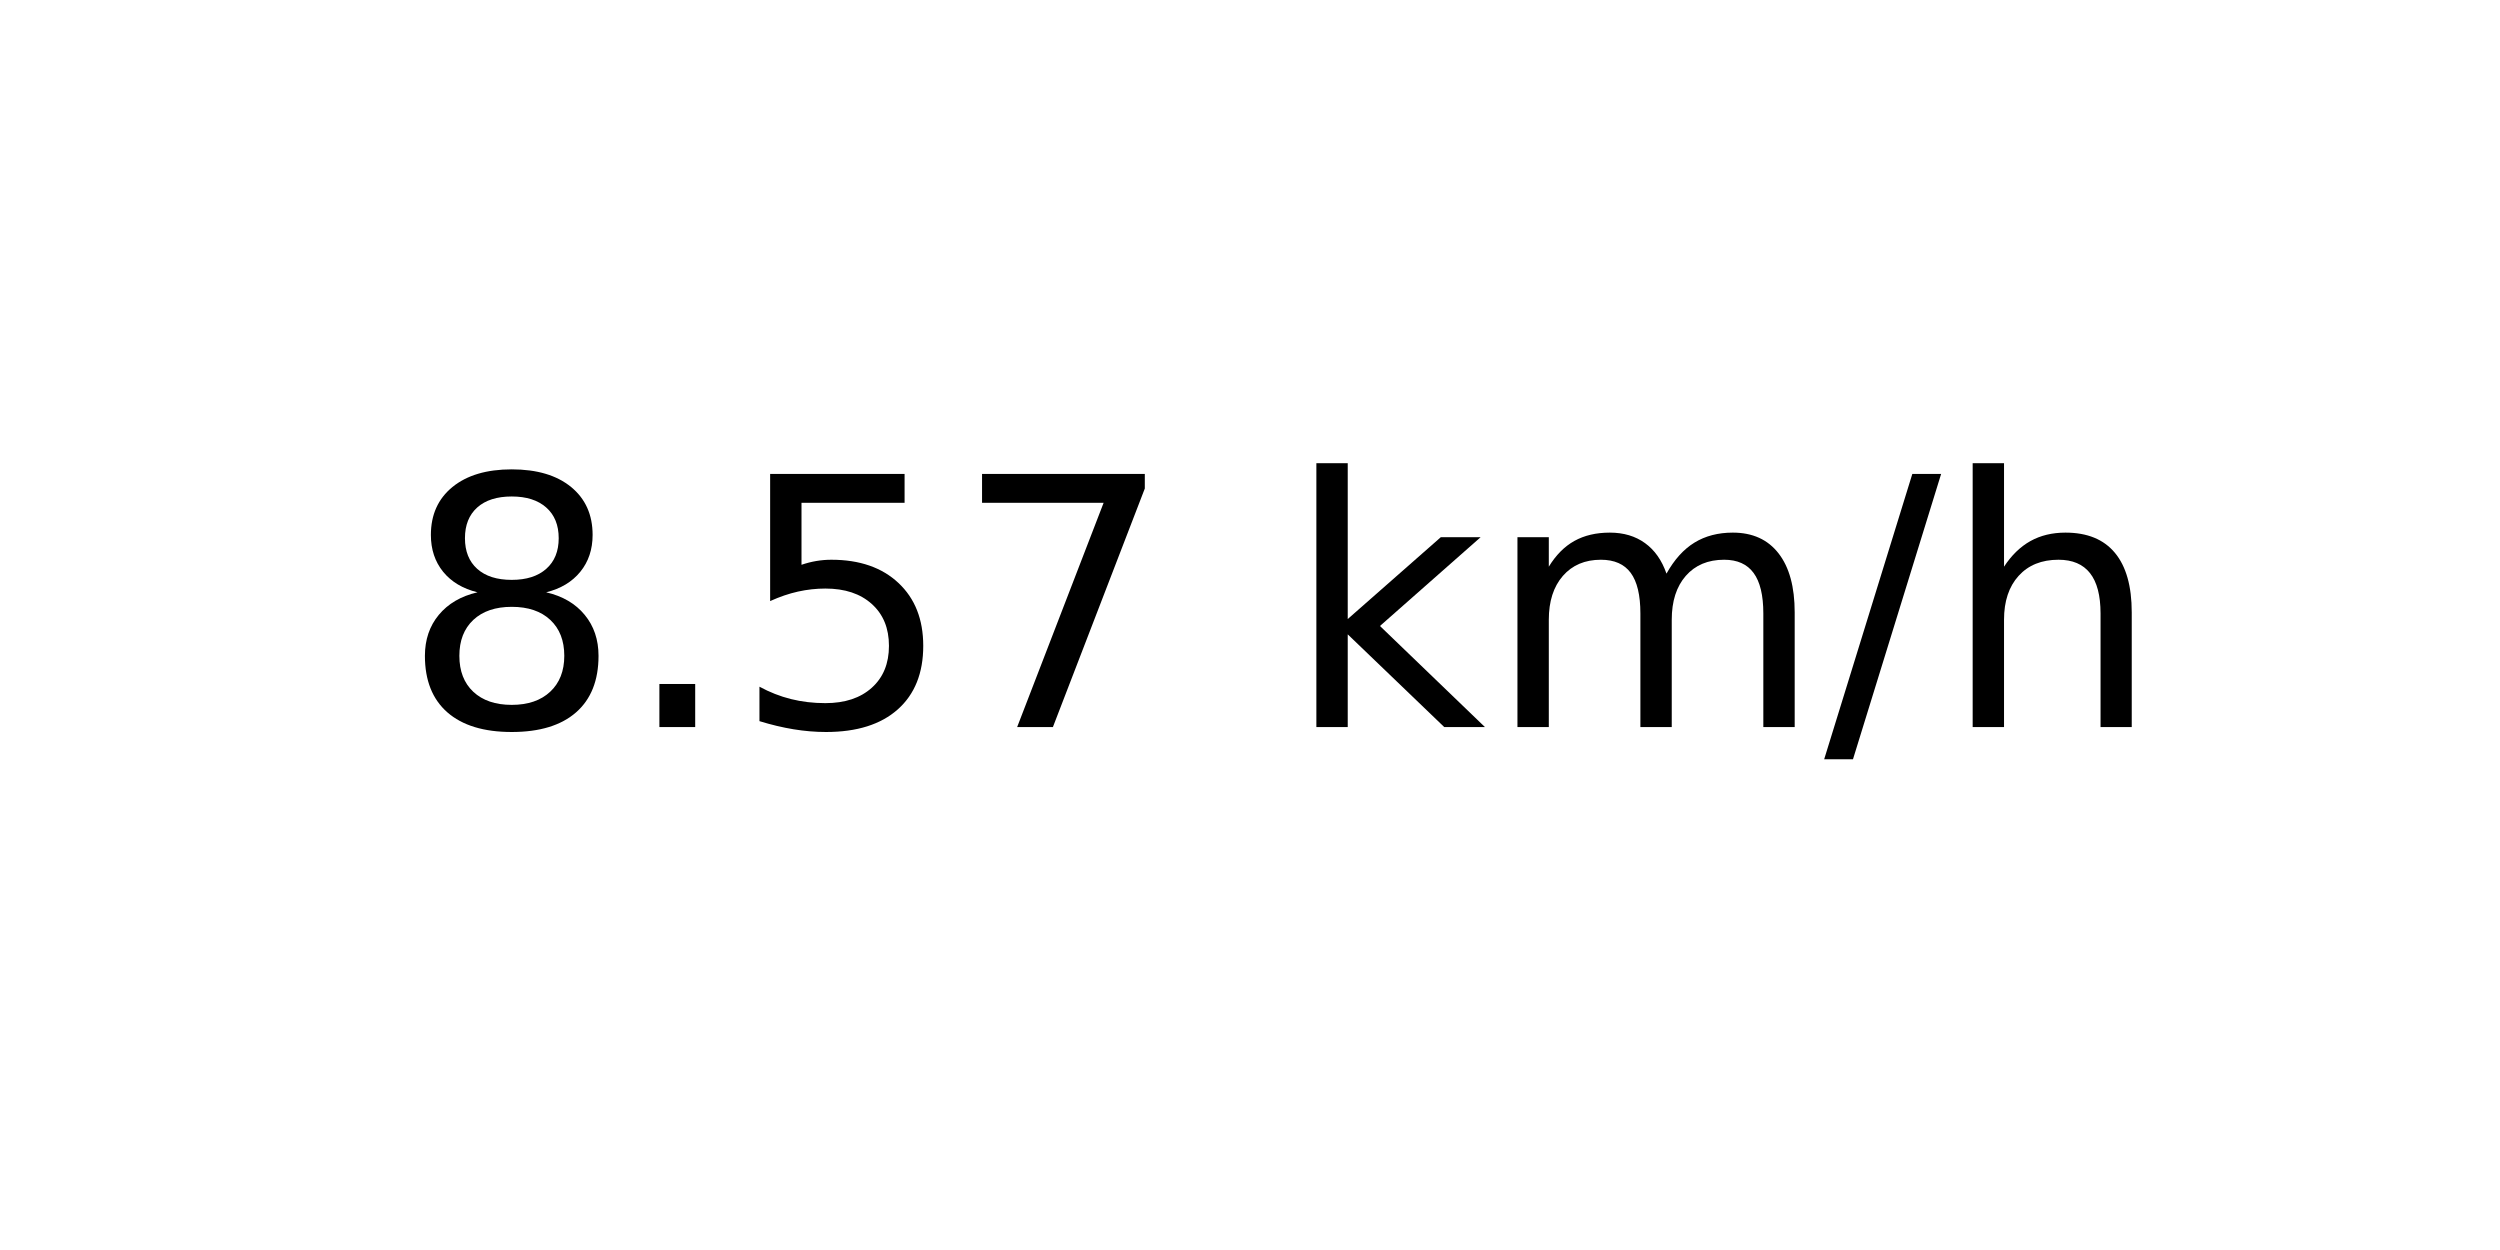
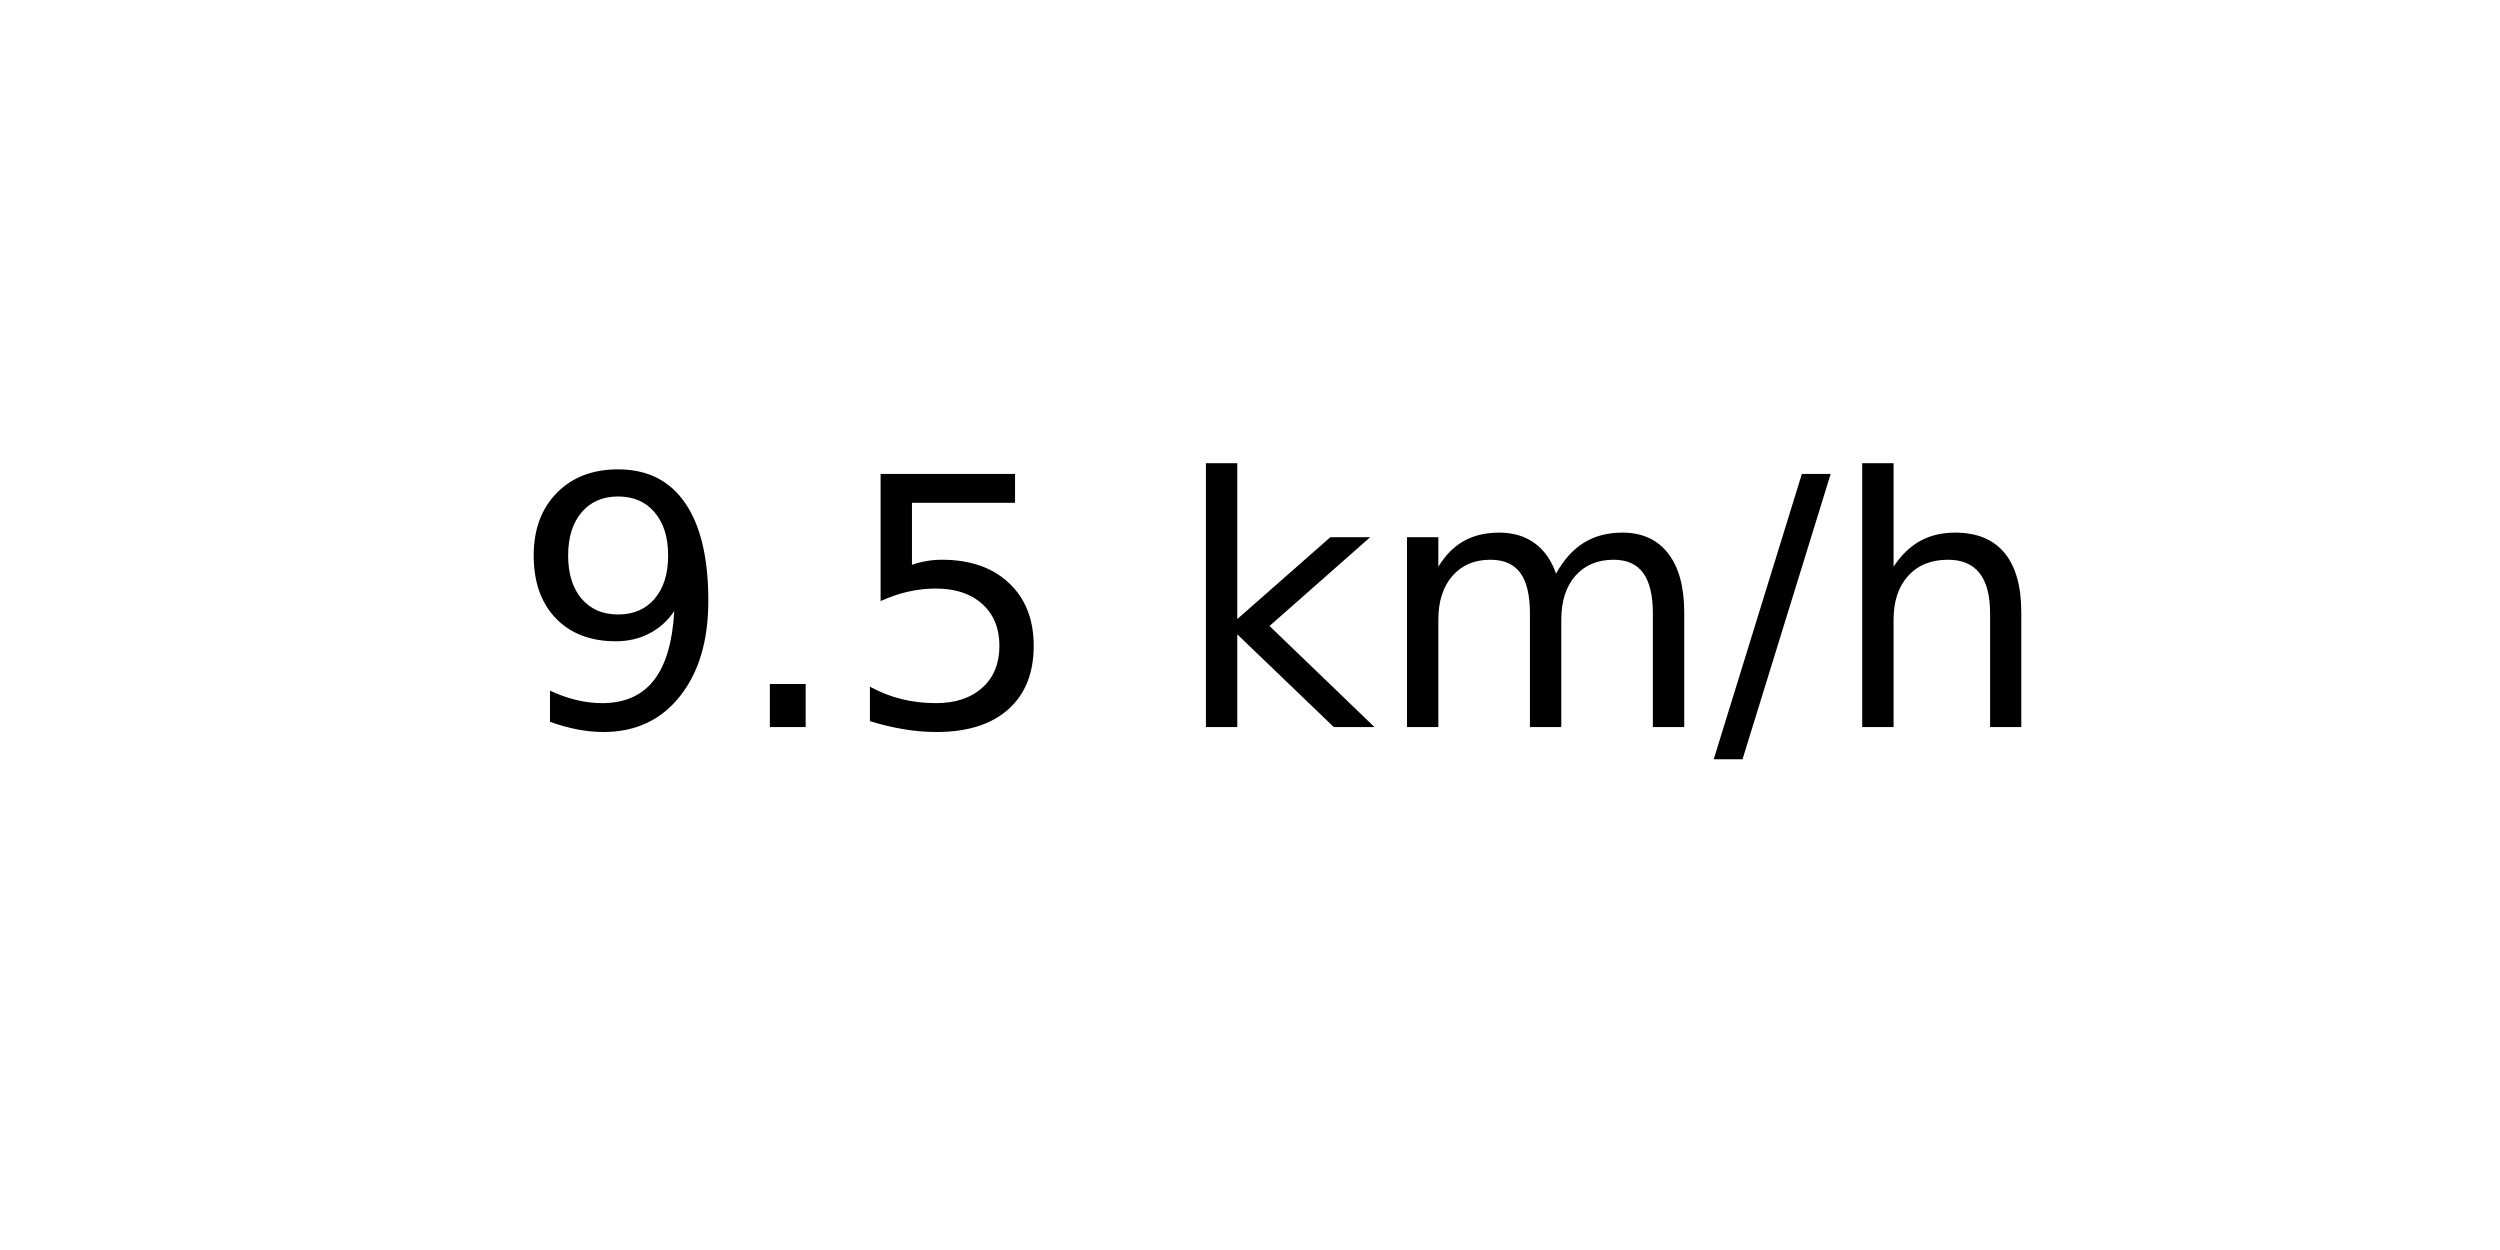
<svg xmlns="http://www.w3.org/2000/svg" xmlns:xlink="http://www.w3.org/1999/xlink" width="72pt" height="36pt" viewBox="0 0 72 36" version="1.1">
  <defs>
    <style type="text/css">*{stroke-linejoin: round; stroke-linecap: butt}</style>
  </defs>
  <g id="figure_1">
    <g id="axes_1">
      <g id="text_1">
-         <g transform="translate(11.55937 20.93937) scale(0.1 -0.1)">
+         <g transform="translate(14.74062 20.93937) scale(0.1 -0.1)">
          <defs>
-             <path id="DejaVuSans-38" d="M 2034 2216  Q 1584 2216 1326 1975  Q 1069 1734 1069 1313  Q 1069 891 1326 650  Q 1584 409 2034 409  Q 2484 409 2743 651  Q 3003 894 3003 1313  Q 3003 1734 2745 1975  Q 2488 2216 2034 2216  z M 1403 2484  Q 997 2584 770 2862  Q 544 3141 544 3541  Q 544 4100 942 4425  Q 1341 4750 2034 4750  Q 2731 4750 3128 4425  Q 3525 4100 3525 3541  Q 3525 3141 3298 2862  Q 3072 2584 2669 2484  Q 3125 2378 3379 2068  Q 3634 1759 3634 1313  Q 3634 634 3220 271  Q 2806 -91 2034 -91  Q 1263 -91 848 271  Q 434 634 434 1313  Q 434 1759 690 2068  Q 947 2378 1403 2484  z M 1172 3481  Q 1172 3119 1398 2916  Q 1625 2713 2034 2713  Q 2441 2713 2670 2916  Q 2900 3119 2900 3481  Q 2900 3844 2670 4047  Q 2441 4250 2034 4250  Q 1625 4250 1398 4047  Q 1172 3844 1172 3481  z " transform="scale(0.015625)" />
+             <path id="DejaVuSans-39" d="M 703 97  L 703 672  Q 941 559 1184 500  Q 1428 441 1663 441  Q 2288 441 2617 861  Q 2947 1281 2994 2138  Q 2813 1869 2534 1725  Q 2256 1581 1919 1581  Q 1219 1581 811 2004  Q 403 2428 403 3163  Q 403 3881 828 4315  Q 1253 4750 1959 4750  Q 2769 4750 3195 4129  Q 3622 3509 3622 2328  Q 3622 1225 3098 567  Q 2575 -91 1691 -91  Q 1453 -91 1209 -44  Q 966 3 703 97  z M 1959 2075  Q 2384 2075 2632 2365  Q 2881 2656 2881 3163  Q 2881 3666 2632 3958  Q 2384 4250 1959 4250  Q 1534 4250 1286 3958  Q 1038 3666 1038 3163  Q 1038 2656 1286 2365  Q 1534 2075 1959 2075  z " transform="scale(0.015625)" />
            <path id="DejaVuSans-2e" d="M 684 794  L 1344 794  L 1344 0  L 684 0  L 684 794  z " transform="scale(0.015625)" />
            <path id="DejaVuSans-35" d="M 691 4666  L 3169 4666  L 3169 4134  L 1269 4134  L 1269 2991  Q 1406 3038 1543 3061  Q 1681 3084 1819 3084  Q 2600 3084 3056 2656  Q 3513 2228 3513 1497  Q 3513 744 3044 326  Q 2575 -91 1722 -91  Q 1428 -91 1123 -41  Q 819 9 494 109  L 494 744  Q 775 591 1075 516  Q 1375 441 1709 441  Q 2250 441 2565 725  Q 2881 1009 2881 1497  Q 2881 1984 2565 2268  Q 2250 2553 1709 2553  Q 1456 2553 1204 2497  Q 953 2441 691 2322  L 691 4666  z " transform="scale(0.015625)" />
-             <path id="DejaVuSans-37" d="M 525 4666  L 3525 4666  L 3525 4397  L 1831 0  L 1172 0  L 2766 4134  L 525 4134  L 525 4666  z " transform="scale(0.015625)" />
            <path id="DejaVuSans-20" transform="scale(0.015625)" />
            <path id="DejaVuSans-6b" d="M 581 4863  L 1159 4863  L 1159 1991  L 2875 3500  L 3609 3500  L 1753 1863  L 3688 0  L 2938 0  L 1159 1709  L 1159 0  L 581 0  L 581 4863  z " transform="scale(0.015625)" />
            <path id="DejaVuSans-6d" d="M 3328 2828  Q 3544 3216 3844 3400  Q 4144 3584 4550 3584  Q 5097 3584 5394 3201  Q 5691 2819 5691 2113  L 5691 0  L 5113 0  L 5113 2094  Q 5113 2597 4934 2840  Q 4756 3084 4391 3084  Q 3944 3084 3684 2787  Q 3425 2491 3425 1978  L 3425 0  L 2847 0  L 2847 2094  Q 2847 2600 2669 2842  Q 2491 3084 2119 3084  Q 1678 3084 1418 2786  Q 1159 2488 1159 1978  L 1159 0  L 581 0  L 581 3500  L 1159 3500  L 1159 2956  Q 1356 3278 1631 3431  Q 1906 3584 2284 3584  Q 2666 3584 2933 3390  Q 3200 3197 3328 2828  z " transform="scale(0.015625)" />
            <path id="DejaVuSans-2f" d="M 1625 4666  L 2156 4666  L 531 -594  L 0 -594  L 1625 4666  z " transform="scale(0.015625)" />
            <path id="DejaVuSans-68" d="M 3513 2113  L 3513 0  L 2938 0  L 2938 2094  Q 2938 2591 2744 2837  Q 2550 3084 2163 3084  Q 1697 3084 1428 2787  Q 1159 2491 1159 1978  L 1159 0  L 581 0  L 581 4863  L 1159 4863  L 1159 2956  Q 1366 3272 1645 3428  Q 1925 3584 2291 3584  Q 2894 3584 3203 3211  Q 3513 2838 3513 2113  z " transform="scale(0.015625)" />
          </defs>
-           <use xlink:href="#DejaVuSans-38" />
+           <use xlink:href="#DejaVuSans-39" />
          <use xlink:href="#DejaVuSans-2e" x="63.623" />
          <use xlink:href="#DejaVuSans-35" x="95.41" />
-           <use xlink:href="#DejaVuSans-37" x="159.033" />
-           <use xlink:href="#DejaVuSans-20" x="222.656" />
-           <use xlink:href="#DejaVuSans-6b" x="254.443" />
-           <use xlink:href="#DejaVuSans-6d" x="312.354" />
-           <use xlink:href="#DejaVuSans-2f" x="409.766" />
-           <use xlink:href="#DejaVuSans-68" x="443.457" />
+           <use xlink:href="#DejaVuSans-20" x="159.033" />
+           <use xlink:href="#DejaVuSans-6b" x="190.82" />
+           <use xlink:href="#DejaVuSans-6d" x="248.73" />
+           <use xlink:href="#DejaVuSans-2f" x="346.143" />
+           <use xlink:href="#DejaVuSans-68" x="379.834" />
        </g>
      </g>
    </g>
  </g>
</svg>
